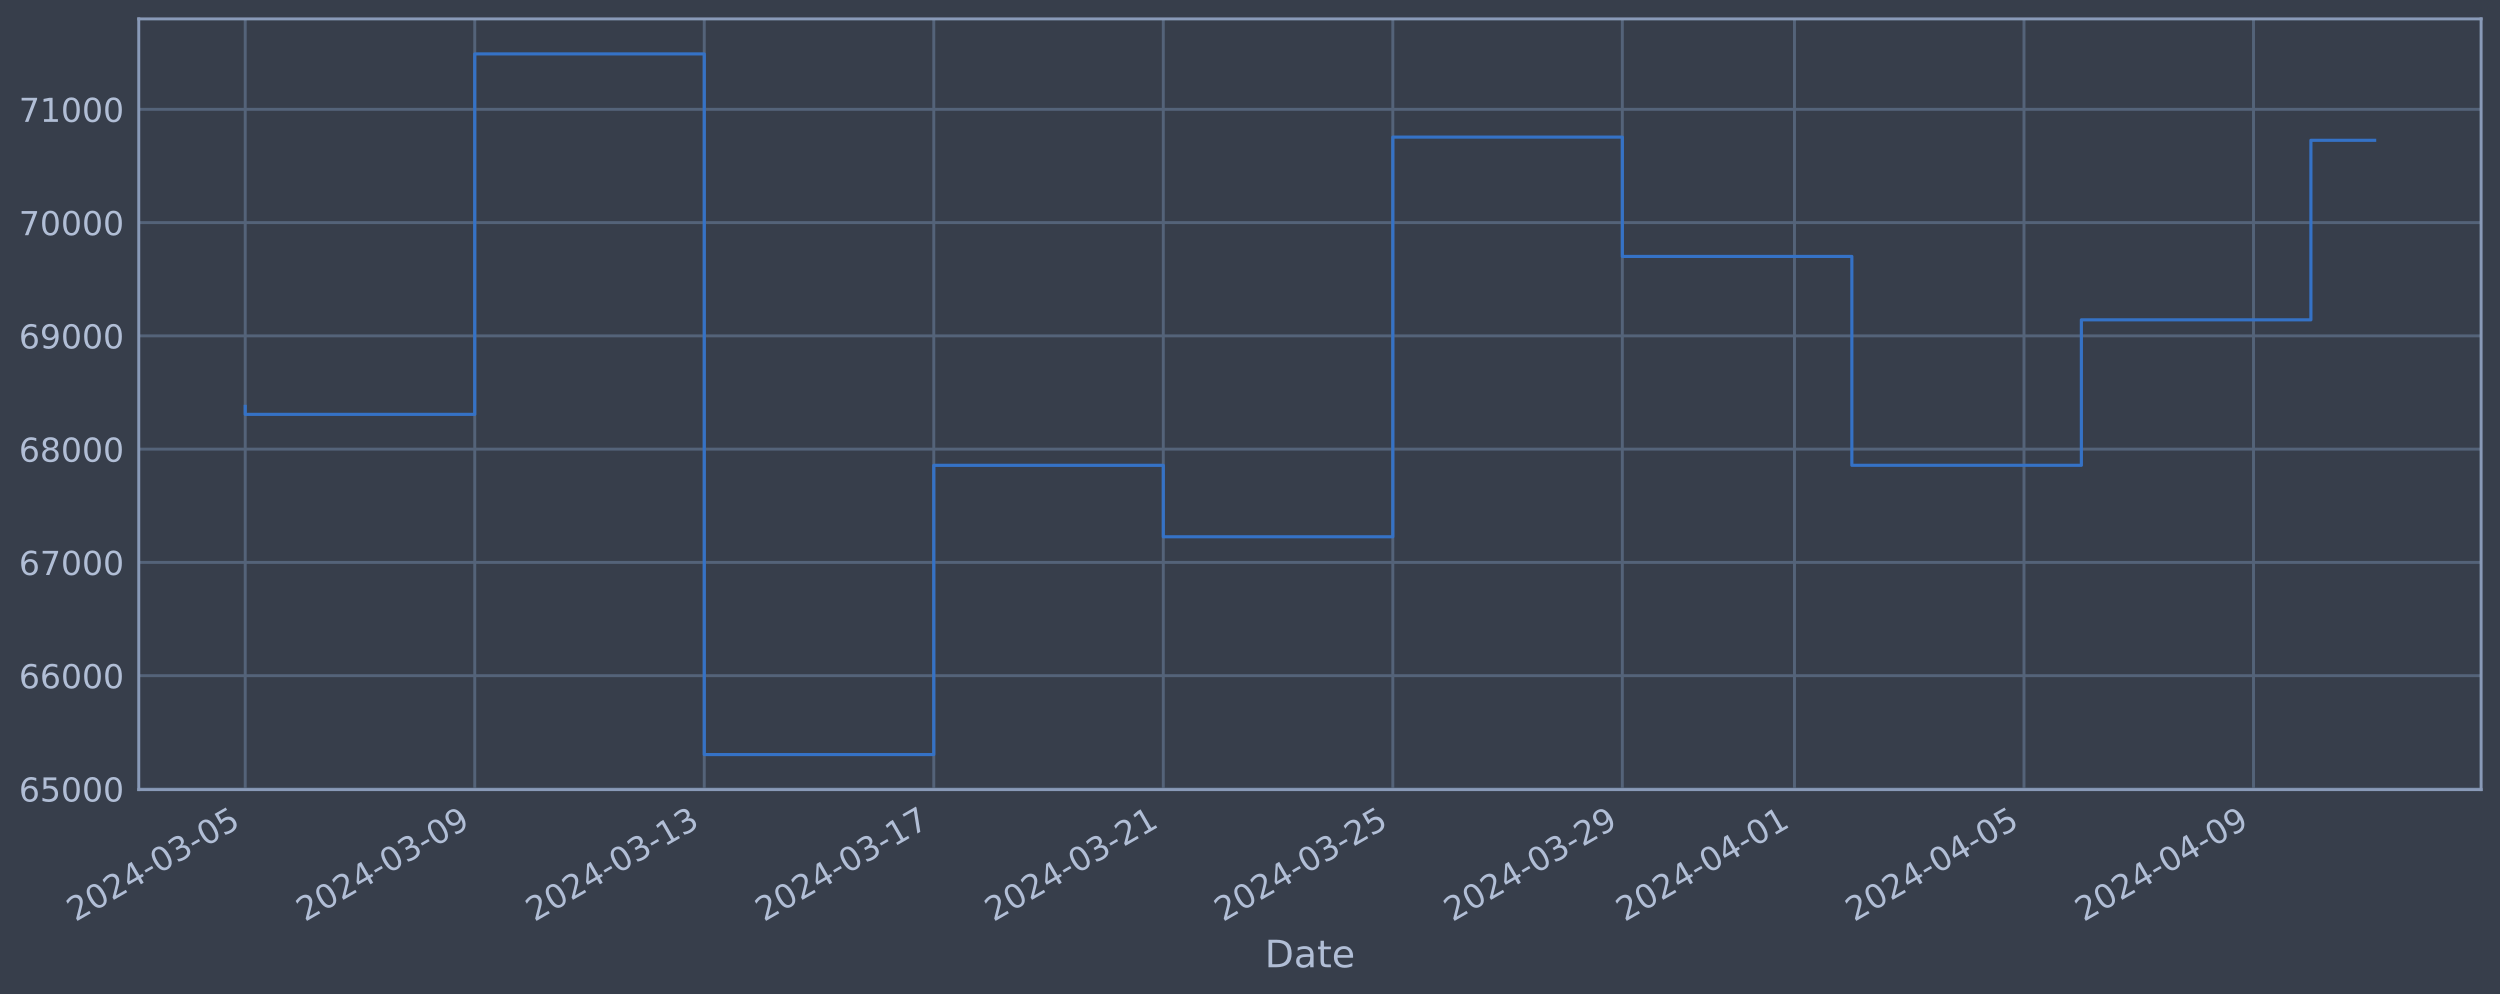
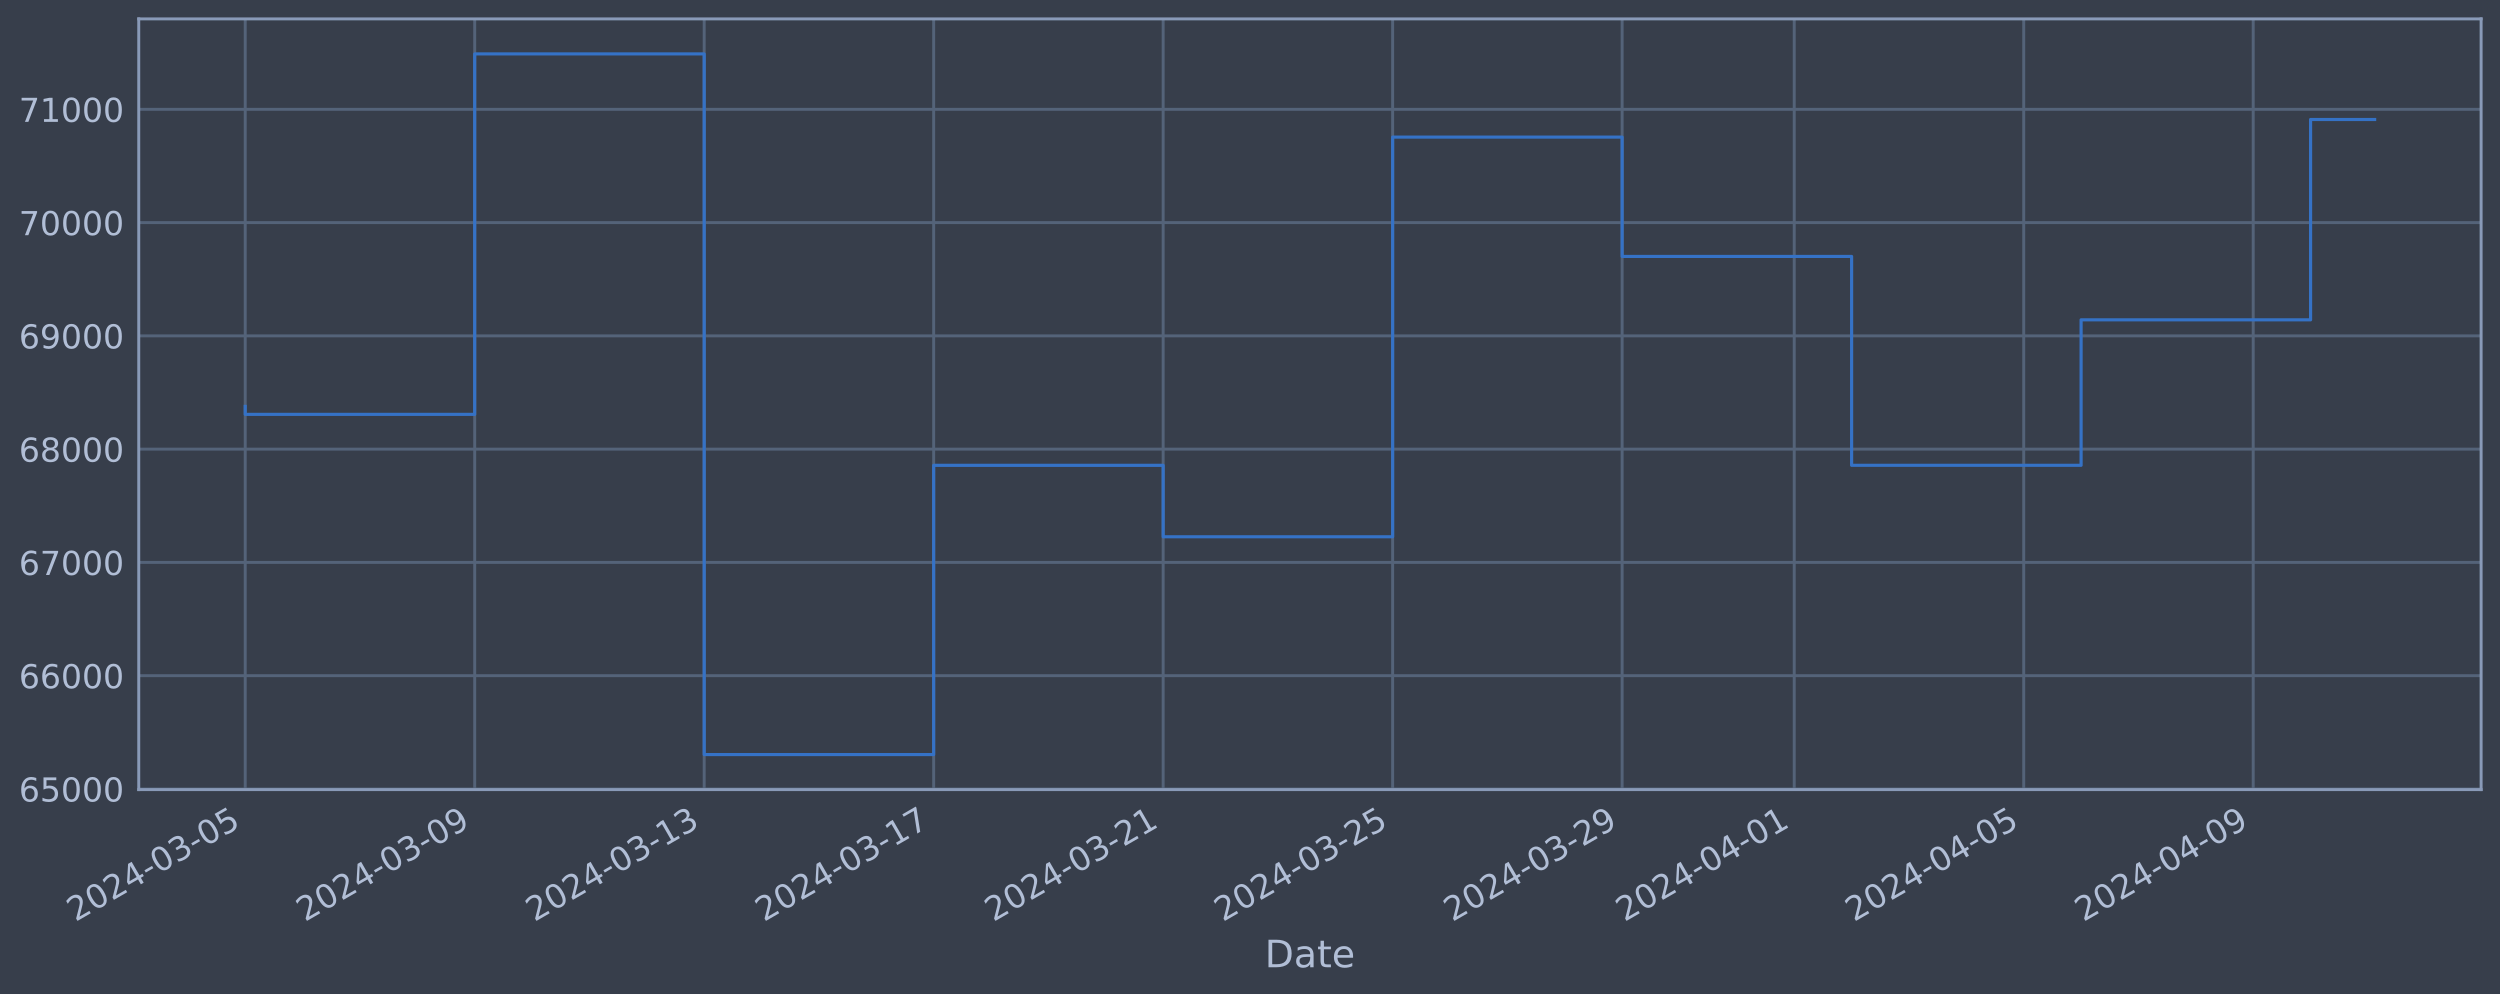
<svg xmlns="http://www.w3.org/2000/svg" xmlns:xlink="http://www.w3.org/1999/xlink" width="952.884pt" height="378.87pt" viewBox="0 0 952.884 378.87" version="1.1">
  <defs>
    <style type="text/css">*{stroke-linejoin: round; stroke-linecap: butt}</style>
  </defs>
  <g id="figure_1">
    <g id="patch_1">
      <path d="M 0 378.87  L 952.884 378.87  L 952.884 0  L 0 0  z " style="fill: #373e4b" />
    </g>
    <g id="axes_1">
      <g id="patch_2">
        <path d="M 52.884 300.96  L 945.684 300.96  L 945.684 7.2  L 52.884 7.2  z " style="fill: #373e4b" />
      </g>
      <g id="matplotlib.axis_1">
        <g id="xtick_1">
          <g id="line2d_1">
-             <path d="M 93.466 300.96  L 93.466 7.2  " clip-path="url(#p29d61df617)" style="fill: none; stroke: #546379; stroke-width: 1.12; stroke-linecap: square" />
+             <path d="M 93.466 300.96  L 93.466 7.2  " clip-path="url(#p988e39b340)" style="fill: none; stroke: #546379; stroke-width: 1.12; stroke-linecap: square" />
          </g>
          <g id="line2d_2" />
          <g id="text_1">
            <g style="fill: #b1bed6" transform="translate(28.74006 351.4642) rotate(-30) scale(0.126 -0.126)">
              <defs>
                <path id="DejaVuSans-32" d="M 1228 531  L 3431 531  L 3431 0  L 469 0  L 469 531  Q 828 903 1448 1529  Q 2069 2156 2228 2338  Q 2531 2678 2651 2914  Q 2772 3150 2772 3378  Q 2772 3750 2511 3984  Q 2250 4219 1831 4219  Q 1534 4219 1204 4116  Q 875 4013 500 3803  L 500 4441  Q 881 4594 1212 4672  Q 1544 4750 1819 4750  Q 2544 4750 2975 4387  Q 3406 4025 3406 3419  Q 3406 3131 3298 2873  Q 3191 2616 2906 2266  Q 2828 2175 2409 1742  Q 1991 1309 1228 531  z " transform="scale(0.015625)" />
                <path id="DejaVuSans-30" d="M 2034 4250  Q 1547 4250 1301 3770  Q 1056 3291 1056 2328  Q 1056 1369 1301 889  Q 1547 409 2034 409  Q 2525 409 2770 889  Q 3016 1369 3016 2328  Q 3016 3291 2770 3770  Q 2525 4250 2034 4250  z M 2034 4750  Q 2819 4750 3233 4129  Q 3647 3509 3647 2328  Q 3647 1150 3233 529  Q 2819 -91 2034 -91  Q 1250 -91 836 529  Q 422 1150 422 2328  Q 422 3509 836 4129  Q 1250 4750 2034 4750  z " transform="scale(0.015625)" />
                <path id="DejaVuSans-34" d="M 2419 4116  L 825 1625  L 2419 1625  L 2419 4116  z M 2253 4666  L 3047 4666  L 3047 1625  L 3713 1625  L 3713 1100  L 3047 1100  L 3047 0  L 2419 0  L 2419 1100  L 313 1100  L 313 1709  L 2253 4666  z " transform="scale(0.015625)" />
                <path id="DejaVuSans-2d" d="M 313 2009  L 1997 2009  L 1997 1497  L 313 1497  L 313 2009  z " transform="scale(0.015625)" />
                <path id="DejaVuSans-33" d="M 2597 2516  Q 3050 2419 3304 2112  Q 3559 1806 3559 1356  Q 3559 666 3084 287  Q 2609 -91 1734 -91  Q 1441 -91 1130 -33  Q 819 25 488 141  L 488 750  Q 750 597 1062 519  Q 1375 441 1716 441  Q 2309 441 2620 675  Q 2931 909 2931 1356  Q 2931 1769 2642 2001  Q 2353 2234 1838 2234  L 1294 2234  L 1294 2753  L 1863 2753  Q 2328 2753 2575 2939  Q 2822 3125 2822 3475  Q 2822 3834 2567 4026  Q 2313 4219 1838 4219  Q 1578 4219 1281 4162  Q 984 4106 628 3988  L 628 4550  Q 988 4650 1302 4700  Q 1616 4750 1894 4750  Q 2613 4750 3031 4423  Q 3450 4097 3450 3541  Q 3450 3153 3228 2886  Q 3006 2619 2597 2516  z " transform="scale(0.015625)" />
                <path id="DejaVuSans-35" d="M 691 4666  L 3169 4666  L 3169 4134  L 1269 4134  L 1269 2991  Q 1406 3038 1543 3061  Q 1681 3084 1819 3084  Q 2600 3084 3056 2656  Q 3513 2228 3513 1497  Q 3513 744 3044 326  Q 2575 -91 1722 -91  Q 1428 -91 1123 -41  Q 819 9 494 109  L 494 744  Q 775 591 1075 516  Q 1375 441 1709 441  Q 2250 441 2565 725  Q 2881 1009 2881 1497  Q 2881 1984 2565 2268  Q 2250 2553 1709 2553  Q 1456 2553 1204 2497  Q 953 2441 691 2322  L 691 4666  z " transform="scale(0.015625)" />
              </defs>
              <use xlink:href="#DejaVuSans-32" />
              <use xlink:href="#DejaVuSans-30" x="63.623" />
              <use xlink:href="#DejaVuSans-32" x="127.246" />
              <use xlink:href="#DejaVuSans-34" x="190.869" />
              <use xlink:href="#DejaVuSans-2d" x="254.492" />
              <use xlink:href="#DejaVuSans-30" x="290.576" />
              <use xlink:href="#DejaVuSans-33" x="354.199" />
              <use xlink:href="#DejaVuSans-2d" x="417.822" />
              <use xlink:href="#DejaVuSans-30" x="453.906" />
              <use xlink:href="#DejaVuSans-35" x="517.529" />
            </g>
          </g>
        </g>
        <g id="xtick_2">
          <g id="line2d_3">
-             <path d="M 180.948 300.96  L 180.948 7.2  " clip-path="url(#p29d61df617)" style="fill: none; stroke: #546379; stroke-width: 1.12; stroke-linecap: square" />
+             <path d="M 180.934 300.96  L 180.934 7.2  " clip-path="url(#p988e39b340)" style="fill: none; stroke: #546379; stroke-width: 1.12; stroke-linecap: square" />
          </g>
          <g id="line2d_4" />
          <g id="text_2">
-             <g style="fill: #b1bed6" transform="translate(116.2222 351.4642) rotate(-30) scale(0.126 -0.126)">
+             <g style="fill: #b1bed6" transform="translate(116.2089 351.4642) rotate(-30) scale(0.126 -0.126)">
              <defs>
                <path id="DejaVuSans-39" d="M 703 97  L 703 672  Q 941 559 1184 500  Q 1428 441 1663 441  Q 2288 441 2617 861  Q 2947 1281 2994 2138  Q 2813 1869 2534 1725  Q 2256 1581 1919 1581  Q 1219 1581 811 2004  Q 403 2428 403 3163  Q 403 3881 828 4315  Q 1253 4750 1959 4750  Q 2769 4750 3195 4129  Q 3622 3509 3622 2328  Q 3622 1225 3098 567  Q 2575 -91 1691 -91  Q 1453 -91 1209 -44  Q 966 3 703 97  z M 1959 2075  Q 2384 2075 2632 2365  Q 2881 2656 2881 3163  Q 2881 3666 2632 3958  Q 2384 4250 1959 4250  Q 1534 4250 1286 3958  Q 1038 3666 1038 3163  Q 1038 2656 1286 2365  Q 1534 2075 1959 2075  z " transform="scale(0.015625)" />
              </defs>
              <use xlink:href="#DejaVuSans-32" />
              <use xlink:href="#DejaVuSans-30" x="63.623" />
              <use xlink:href="#DejaVuSans-32" x="127.246" />
              <use xlink:href="#DejaVuSans-34" x="190.869" />
              <use xlink:href="#DejaVuSans-2d" x="254.492" />
              <use xlink:href="#DejaVuSans-30" x="290.576" />
              <use xlink:href="#DejaVuSans-33" x="354.199" />
              <use xlink:href="#DejaVuSans-2d" x="417.822" />
              <use xlink:href="#DejaVuSans-30" x="453.906" />
              <use xlink:href="#DejaVuSans-39" x="517.529" />
            </g>
          </g>
        </g>
        <g id="xtick_3">
          <g id="line2d_5">
-             <path d="M 268.43 300.96  L 268.43 7.2  " clip-path="url(#p29d61df617)" style="fill: none; stroke: #546379; stroke-width: 1.12; stroke-linecap: square" />
+             <path d="M 268.403 300.96  L 268.403 7.2  " clip-path="url(#p988e39b340)" style="fill: none; stroke: #546379; stroke-width: 1.12; stroke-linecap: square" />
          </g>
          <g id="line2d_6" />
          <g id="text_3">
-             <g style="fill: #b1bed6" transform="translate(203.7043 351.4642) rotate(-30) scale(0.126 -0.126)">
+             <g style="fill: #b1bed6" transform="translate(203.6777 351.4642) rotate(-30) scale(0.126 -0.126)">
              <defs>
                <path id="DejaVuSans-31" d="M 794 531  L 1825 531  L 1825 4091  L 703 3866  L 703 4441  L 1819 4666  L 2450 4666  L 2450 531  L 3481 531  L 3481 0  L 794 0  L 794 531  z " transform="scale(0.015625)" />
              </defs>
              <use xlink:href="#DejaVuSans-32" />
              <use xlink:href="#DejaVuSans-30" x="63.623" />
              <use xlink:href="#DejaVuSans-32" x="127.246" />
              <use xlink:href="#DejaVuSans-34" x="190.869" />
              <use xlink:href="#DejaVuSans-2d" x="254.492" />
              <use xlink:href="#DejaVuSans-30" x="290.576" />
              <use xlink:href="#DejaVuSans-33" x="354.199" />
              <use xlink:href="#DejaVuSans-2d" x="417.822" />
              <use xlink:href="#DejaVuSans-31" x="453.906" />
              <use xlink:href="#DejaVuSans-33" x="517.529" />
            </g>
          </g>
        </g>
        <g id="xtick_4">
          <g id="line2d_7">
-             <path d="M 355.912 300.96  L 355.912 7.2  " clip-path="url(#p29d61df617)" style="fill: none; stroke: #546379; stroke-width: 1.12; stroke-linecap: square" />
+             <path d="M 355.872 300.96  L 355.872 7.2  " clip-path="url(#p988e39b340)" style="fill: none; stroke: #546379; stroke-width: 1.12; stroke-linecap: square" />
          </g>
          <g id="line2d_8" />
          <g id="text_4">
-             <g style="fill: #b1bed6" transform="translate(291.1864 351.4642) rotate(-30) scale(0.126 -0.126)">
+             <g style="fill: #b1bed6" transform="translate(291.1466 351.4642) rotate(-30) scale(0.126 -0.126)">
              <defs>
                <path id="DejaVuSans-37" d="M 525 4666  L 3525 4666  L 3525 4397  L 1831 0  L 1172 0  L 2766 4134  L 525 4134  L 525 4666  z " transform="scale(0.015625)" />
              </defs>
              <use xlink:href="#DejaVuSans-32" />
              <use xlink:href="#DejaVuSans-30" x="63.623" />
              <use xlink:href="#DejaVuSans-32" x="127.246" />
              <use xlink:href="#DejaVuSans-34" x="190.869" />
              <use xlink:href="#DejaVuSans-2d" x="254.492" />
              <use xlink:href="#DejaVuSans-30" x="290.576" />
              <use xlink:href="#DejaVuSans-33" x="354.199" />
              <use xlink:href="#DejaVuSans-2d" x="417.822" />
              <use xlink:href="#DejaVuSans-31" x="453.906" />
              <use xlink:href="#DejaVuSans-37" x="517.529" />
            </g>
          </g>
        </g>
        <g id="xtick_5">
          <g id="line2d_9">
-             <path d="M 443.394 300.96  L 443.394 7.2  " clip-path="url(#p29d61df617)" style="fill: none; stroke: #546379; stroke-width: 1.12; stroke-linecap: square" />
+             <path d="M 443.341 300.96  L 443.341 7.2  " clip-path="url(#p988e39b340)" style="fill: none; stroke: #546379; stroke-width: 1.12; stroke-linecap: square" />
          </g>
          <g id="line2d_10" />
          <g id="text_5">
-             <g style="fill: #b1bed6" transform="translate(378.6685 351.4642) rotate(-30) scale(0.126 -0.126)">
+             <g style="fill: #b1bed6" transform="translate(378.6154 351.4642) rotate(-30) scale(0.126 -0.126)">
              <use xlink:href="#DejaVuSans-32" />
              <use xlink:href="#DejaVuSans-30" x="63.623" />
              <use xlink:href="#DejaVuSans-32" x="127.246" />
              <use xlink:href="#DejaVuSans-34" x="190.869" />
              <use xlink:href="#DejaVuSans-2d" x="254.492" />
              <use xlink:href="#DejaVuSans-30" x="290.576" />
              <use xlink:href="#DejaVuSans-33" x="354.199" />
              <use xlink:href="#DejaVuSans-2d" x="417.822" />
              <use xlink:href="#DejaVuSans-32" x="453.906" />
              <use xlink:href="#DejaVuSans-31" x="517.529" />
            </g>
          </g>
        </g>
        <g id="xtick_6">
          <g id="line2d_11">
-             <path d="M 530.876 300.96  L 530.876 7.2  " clip-path="url(#p29d61df617)" style="fill: none; stroke: #546379; stroke-width: 1.12; stroke-linecap: square" />
+             <path d="M 530.81 300.96  L 530.81 7.2  " clip-path="url(#p988e39b340)" style="fill: none; stroke: #546379; stroke-width: 1.12; stroke-linecap: square" />
          </g>
          <g id="line2d_12" />
          <g id="text_6">
-             <g style="fill: #b1bed6" transform="translate(466.1507 351.4642) rotate(-30) scale(0.126 -0.126)">
+             <g style="fill: #b1bed6" transform="translate(466.0842 351.4642) rotate(-30) scale(0.126 -0.126)">
              <use xlink:href="#DejaVuSans-32" />
              <use xlink:href="#DejaVuSans-30" x="63.623" />
              <use xlink:href="#DejaVuSans-32" x="127.246" />
              <use xlink:href="#DejaVuSans-34" x="190.869" />
              <use xlink:href="#DejaVuSans-2d" x="254.492" />
              <use xlink:href="#DejaVuSans-30" x="290.576" />
              <use xlink:href="#DejaVuSans-33" x="354.199" />
              <use xlink:href="#DejaVuSans-2d" x="417.822" />
              <use xlink:href="#DejaVuSans-32" x="453.906" />
              <use xlink:href="#DejaVuSans-35" x="517.529" />
            </g>
          </g>
        </g>
        <g id="xtick_7">
          <g id="line2d_13">
-             <path d="M 618.358 300.96  L 618.358 7.2  " clip-path="url(#p29d61df617)" style="fill: none; stroke: #546379; stroke-width: 1.12; stroke-linecap: square" />
+             <path d="M 618.279 300.96  L 618.279 7.2  " clip-path="url(#p988e39b340)" style="fill: none; stroke: #546379; stroke-width: 1.12; stroke-linecap: square" />
          </g>
          <g id="line2d_14" />
          <g id="text_7">
-             <g style="fill: #b1bed6" transform="translate(553.6328 351.4642) rotate(-30) scale(0.126 -0.126)">
+             <g style="fill: #b1bed6" transform="translate(553.5531 351.4642) rotate(-30) scale(0.126 -0.126)">
              <use xlink:href="#DejaVuSans-32" />
              <use xlink:href="#DejaVuSans-30" x="63.623" />
              <use xlink:href="#DejaVuSans-32" x="127.246" />
              <use xlink:href="#DejaVuSans-34" x="190.869" />
              <use xlink:href="#DejaVuSans-2d" x="254.492" />
              <use xlink:href="#DejaVuSans-30" x="290.576" />
              <use xlink:href="#DejaVuSans-33" x="354.199" />
              <use xlink:href="#DejaVuSans-2d" x="417.822" />
              <use xlink:href="#DejaVuSans-32" x="453.906" />
              <use xlink:href="#DejaVuSans-39" x="517.529" />
            </g>
          </g>
        </g>
        <g id="xtick_8">
          <g id="line2d_15">
-             <path d="M 683.97 300.96  L 683.97 7.2  " clip-path="url(#p29d61df617)" style="fill: none; stroke: #546379; stroke-width: 1.12; stroke-linecap: square" />
+             <path d="M 683.88 300.96  L 683.88 7.2  " clip-path="url(#p988e39b340)" style="fill: none; stroke: #546379; stroke-width: 1.12; stroke-linecap: square" />
          </g>
          <g id="line2d_16" />
          <g id="text_8">
-             <g style="fill: #b1bed6" transform="translate(619.2444 351.4642) rotate(-30) scale(0.126 -0.126)">
+             <g style="fill: #b1bed6" transform="translate(619.1547 351.4642) rotate(-30) scale(0.126 -0.126)">
              <use xlink:href="#DejaVuSans-32" />
              <use xlink:href="#DejaVuSans-30" x="63.623" />
              <use xlink:href="#DejaVuSans-32" x="127.246" />
              <use xlink:href="#DejaVuSans-34" x="190.869" />
              <use xlink:href="#DejaVuSans-2d" x="254.492" />
              <use xlink:href="#DejaVuSans-30" x="290.576" />
              <use xlink:href="#DejaVuSans-34" x="354.199" />
              <use xlink:href="#DejaVuSans-2d" x="417.822" />
              <use xlink:href="#DejaVuSans-30" x="453.906" />
              <use xlink:href="#DejaVuSans-31" x="517.529" />
            </g>
          </g>
        </g>
        <g id="xtick_9">
          <g id="line2d_17">
-             <path d="M 771.452 300.96  L 771.452 7.2  " clip-path="url(#p29d61df617)" style="fill: none; stroke: #546379; stroke-width: 1.12; stroke-linecap: square" />
+             <path d="M 771.349 300.96  L 771.349 7.2  " clip-path="url(#p988e39b340)" style="fill: none; stroke: #546379; stroke-width: 1.12; stroke-linecap: square" />
          </g>
          <g id="line2d_18" />
          <g id="text_9">
-             <g style="fill: #b1bed6" transform="translate(706.7265 351.4642) rotate(-30) scale(0.126 -0.126)">
+             <g style="fill: #b1bed6" transform="translate(706.6235 351.4642) rotate(-30) scale(0.126 -0.126)">
              <use xlink:href="#DejaVuSans-32" />
              <use xlink:href="#DejaVuSans-30" x="63.623" />
              <use xlink:href="#DejaVuSans-32" x="127.246" />
              <use xlink:href="#DejaVuSans-34" x="190.869" />
              <use xlink:href="#DejaVuSans-2d" x="254.492" />
              <use xlink:href="#DejaVuSans-30" x="290.576" />
              <use xlink:href="#DejaVuSans-34" x="354.199" />
              <use xlink:href="#DejaVuSans-2d" x="417.822" />
              <use xlink:href="#DejaVuSans-30" x="453.906" />
              <use xlink:href="#DejaVuSans-35" x="517.529" />
            </g>
          </g>
        </g>
        <g id="xtick_10">
          <g id="line2d_19">
-             <path d="M 858.934 300.96  L 858.934 7.2  " clip-path="url(#p29d61df617)" style="fill: none; stroke: #546379; stroke-width: 1.12; stroke-linecap: square" />
+             <path d="M 858.818 300.96  L 858.818 7.2  " clip-path="url(#p988e39b340)" style="fill: none; stroke: #546379; stroke-width: 1.12; stroke-linecap: square" />
          </g>
          <g id="line2d_20" />
          <g id="text_10">
-             <g style="fill: #b1bed6" transform="translate(794.2086 351.4642) rotate(-30) scale(0.126 -0.126)">
+             <g style="fill: #b1bed6" transform="translate(794.0924 351.4642) rotate(-30) scale(0.126 -0.126)">
              <use xlink:href="#DejaVuSans-32" />
              <use xlink:href="#DejaVuSans-30" x="63.623" />
              <use xlink:href="#DejaVuSans-32" x="127.246" />
              <use xlink:href="#DejaVuSans-34" x="190.869" />
              <use xlink:href="#DejaVuSans-2d" x="254.492" />
              <use xlink:href="#DejaVuSans-30" x="290.576" />
              <use xlink:href="#DejaVuSans-34" x="354.199" />
              <use xlink:href="#DejaVuSans-2d" x="417.822" />
              <use xlink:href="#DejaVuSans-30" x="453.906" />
              <use xlink:href="#DejaVuSans-39" x="517.529" />
            </g>
          </g>
        </g>
        <g id="text_11">
          <g style="fill: #b1bed6" transform="translate(482.0746 368.6753) scale(0.144 -0.144)">
            <defs>
              <path id="DejaVuSans-44" d="M 1259 4147  L 1259 519  L 2022 519  Q 2988 519 3436 956  Q 3884 1394 3884 2338  Q 3884 3275 3436 3711  Q 2988 4147 2022 4147  L 1259 4147  z M 628 4666  L 1925 4666  Q 3281 4666 3915 4102  Q 4550 3538 4550 2338  Q 4550 1131 3912 565  Q 3275 0 1925 0  L 628 0  L 628 4666  z " transform="scale(0.015625)" />
              <path id="DejaVuSans-61" d="M 2194 1759  Q 1497 1759 1228 1600  Q 959 1441 959 1056  Q 959 750 1161 570  Q 1363 391 1709 391  Q 2188 391 2477 730  Q 2766 1069 2766 1631  L 2766 1759  L 2194 1759  z M 3341 1997  L 3341 0  L 2766 0  L 2766 531  Q 2569 213 2275 61  Q 1981 -91 1556 -91  Q 1019 -91 701 211  Q 384 513 384 1019  Q 384 1609 779 1909  Q 1175 2209 1959 2209  L 2766 2209  L 2766 2266  Q 2766 2663 2505 2880  Q 2244 3097 1772 3097  Q 1472 3097 1187 3025  Q 903 2953 641 2809  L 641 3341  Q 956 3463 1253 3523  Q 1550 3584 1831 3584  Q 2591 3584 2966 3190  Q 3341 2797 3341 1997  z " transform="scale(0.015625)" />
              <path id="DejaVuSans-74" d="M 1172 4494  L 1172 3500  L 2356 3500  L 2356 3053  L 1172 3053  L 1172 1153  Q 1172 725 1289 603  Q 1406 481 1766 481  L 2356 481  L 2356 0  L 1766 0  Q 1100 0 847 248  Q 594 497 594 1153  L 594 3053  L 172 3053  L 172 3500  L 594 3500  L 594 4494  L 1172 4494  z " transform="scale(0.015625)" />
              <path id="DejaVuSans-65" d="M 3597 1894  L 3597 1613  L 953 1613  Q 991 1019 1311 708  Q 1631 397 2203 397  Q 2534 397 2845 478  Q 3156 559 3463 722  L 3463 178  Q 3153 47 2828 -22  Q 2503 -91 2169 -91  Q 1331 -91 842 396  Q 353 884 353 1716  Q 353 2575 817 3079  Q 1281 3584 2069 3584  Q 2775 3584 3186 3129  Q 3597 2675 3597 1894  z M 3022 2063  Q 3016 2534 2758 2815  Q 2500 3097 2075 3097  Q 1594 3097 1305 2825  Q 1016 2553 972 2059  L 3022 2063  z " transform="scale(0.015625)" />
            </defs>
            <use xlink:href="#DejaVuSans-44" />
            <use xlink:href="#DejaVuSans-61" x="77.002" />
            <use xlink:href="#DejaVuSans-74" x="138.281" />
            <use xlink:href="#DejaVuSans-65" x="177.49" />
          </g>
        </g>
      </g>
      <g id="matplotlib.axis_2">
        <g id="ytick_1">
          <g id="line2d_21">
-             <path d="M 52.884 300.718  L 945.684 300.718  " clip-path="url(#p29d61df617)" style="fill: none; stroke: #546379; stroke-width: 1.12; stroke-linecap: square" />
+             <path d="M 52.884 300.718  L 945.684 300.718  " clip-path="url(#p988e39b340)" style="fill: none; stroke: #546379; stroke-width: 1.12; stroke-linecap: square" />
          </g>
          <g id="line2d_22" />
          <g id="text_12">
            <g style="fill: #b1bed6" transform="translate(7.2 305.5049) scale(0.126 -0.126)">
              <defs>
                <path id="DejaVuSans-36" d="M 2113 2584  Q 1688 2584 1439 2293  Q 1191 2003 1191 1497  Q 1191 994 1439 701  Q 1688 409 2113 409  Q 2538 409 2786 701  Q 3034 994 3034 1497  Q 3034 2003 2786 2293  Q 2538 2584 2113 2584  z M 3366 4563  L 3366 3988  Q 3128 4100 2886 4159  Q 2644 4219 2406 4219  Q 1781 4219 1451 3797  Q 1122 3375 1075 2522  Q 1259 2794 1537 2939  Q 1816 3084 2150 3084  Q 2853 3084 3261 2657  Q 3669 2231 3669 1497  Q 3669 778 3244 343  Q 2819 -91 2113 -91  Q 1303 -91 875 529  Q 447 1150 447 2328  Q 447 3434 972 4092  Q 1497 4750 2381 4750  Q 2619 4750 2861 4703  Q 3103 4656 3366 4563  z " transform="scale(0.015625)" />
              </defs>
              <use xlink:href="#DejaVuSans-36" />
              <use xlink:href="#DejaVuSans-35" x="63.623" />
              <use xlink:href="#DejaVuSans-30" x="127.246" />
              <use xlink:href="#DejaVuSans-30" x="190.869" />
              <use xlink:href="#DejaVuSans-30" x="254.492" />
            </g>
          </g>
        </g>
        <g id="ytick_2">
          <g id="line2d_23">
-             <path d="M 52.884 257.544  L 945.684 257.544  " clip-path="url(#p29d61df617)" style="fill: none; stroke: #546379; stroke-width: 1.12; stroke-linecap: square" />
+             <path d="M 52.884 257.544  L 945.684 257.544  " clip-path="url(#p988e39b340)" style="fill: none; stroke: #546379; stroke-width: 1.12; stroke-linecap: square" />
          </g>
          <g id="line2d_24" />
          <g id="text_13">
            <g style="fill: #b1bed6" transform="translate(7.2 262.331) scale(0.126 -0.126)">
              <use xlink:href="#DejaVuSans-36" />
              <use xlink:href="#DejaVuSans-36" x="63.623" />
              <use xlink:href="#DejaVuSans-30" x="127.246" />
              <use xlink:href="#DejaVuSans-30" x="190.869" />
              <use xlink:href="#DejaVuSans-30" x="254.492" />
            </g>
          </g>
        </g>
        <g id="ytick_3">
          <g id="line2d_25">
-             <path d="M 52.884 214.37  L 945.684 214.37  " clip-path="url(#p29d61df617)" style="fill: none; stroke: #546379; stroke-width: 1.12; stroke-linecap: square" />
+             <path d="M 52.884 214.37  L 945.684 214.37  " clip-path="url(#p988e39b340)" style="fill: none; stroke: #546379; stroke-width: 1.12; stroke-linecap: square" />
          </g>
          <g id="line2d_26" />
          <g id="text_14">
            <g style="fill: #b1bed6" transform="translate(7.2 219.157) scale(0.126 -0.126)">
              <use xlink:href="#DejaVuSans-36" />
              <use xlink:href="#DejaVuSans-37" x="63.623" />
              <use xlink:href="#DejaVuSans-30" x="127.246" />
              <use xlink:href="#DejaVuSans-30" x="190.869" />
              <use xlink:href="#DejaVuSans-30" x="254.492" />
            </g>
          </g>
        </g>
        <g id="ytick_4">
          <g id="line2d_27">
-             <path d="M 52.884 171.196  L 945.684 171.196  " clip-path="url(#p29d61df617)" style="fill: none; stroke: #546379; stroke-width: 1.12; stroke-linecap: square" />
+             <path d="M 52.884 171.196  L 945.684 171.196  " clip-path="url(#p988e39b340)" style="fill: none; stroke: #546379; stroke-width: 1.12; stroke-linecap: square" />
          </g>
          <g id="line2d_28" />
          <g id="text_15">
            <g style="fill: #b1bed6" transform="translate(7.2 175.9831) scale(0.126 -0.126)">
              <defs>
                <path id="DejaVuSans-38" d="M 2034 2216  Q 1584 2216 1326 1975  Q 1069 1734 1069 1313  Q 1069 891 1326 650  Q 1584 409 2034 409  Q 2484 409 2743 651  Q 3003 894 3003 1313  Q 3003 1734 2745 1975  Q 2488 2216 2034 2216  z M 1403 2484  Q 997 2584 770 2862  Q 544 3141 544 3541  Q 544 4100 942 4425  Q 1341 4750 2034 4750  Q 2731 4750 3128 4425  Q 3525 4100 3525 3541  Q 3525 3141 3298 2862  Q 3072 2584 2669 2484  Q 3125 2378 3379 2068  Q 3634 1759 3634 1313  Q 3634 634 3220 271  Q 2806 -91 2034 -91  Q 1263 -91 848 271  Q 434 634 434 1313  Q 434 1759 690 2068  Q 947 2378 1403 2484  z M 1172 3481  Q 1172 3119 1398 2916  Q 1625 2713 2034 2713  Q 2441 2713 2670 2916  Q 2900 3119 2900 3481  Q 2900 3844 2670 4047  Q 2441 4250 2034 4250  Q 1625 4250 1398 4047  Q 1172 3844 1172 3481  z " transform="scale(0.015625)" />
              </defs>
              <use xlink:href="#DejaVuSans-36" />
              <use xlink:href="#DejaVuSans-38" x="63.623" />
              <use xlink:href="#DejaVuSans-30" x="127.246" />
              <use xlink:href="#DejaVuSans-30" x="190.869" />
              <use xlink:href="#DejaVuSans-30" x="254.492" />
            </g>
          </g>
        </g>
        <g id="ytick_5">
          <g id="line2d_29">
-             <path d="M 52.884 128.022  L 945.684 128.022  " clip-path="url(#p29d61df617)" style="fill: none; stroke: #546379; stroke-width: 1.12; stroke-linecap: square" />
+             <path d="M 52.884 128.022  L 945.684 128.022  " clip-path="url(#p988e39b340)" style="fill: none; stroke: #546379; stroke-width: 1.12; stroke-linecap: square" />
          </g>
          <g id="line2d_30" />
          <g id="text_16">
            <g style="fill: #b1bed6" transform="translate(7.2 132.8092) scale(0.126 -0.126)">
              <use xlink:href="#DejaVuSans-36" />
              <use xlink:href="#DejaVuSans-39" x="63.623" />
              <use xlink:href="#DejaVuSans-30" x="127.246" />
              <use xlink:href="#DejaVuSans-30" x="190.869" />
              <use xlink:href="#DejaVuSans-30" x="254.492" />
            </g>
          </g>
        </g>
        <g id="ytick_6">
          <g id="line2d_31">
-             <path d="M 52.884 84.848  L 945.684 84.848  " clip-path="url(#p29d61df617)" style="fill: none; stroke: #546379; stroke-width: 1.12; stroke-linecap: square" />
+             <path d="M 52.884 84.848  L 945.684 84.848  " clip-path="url(#p988e39b340)" style="fill: none; stroke: #546379; stroke-width: 1.12; stroke-linecap: square" />
          </g>
          <g id="line2d_32" />
          <g id="text_17">
            <g style="fill: #b1bed6" transform="translate(7.2 89.63523) scale(0.126 -0.126)">
              <use xlink:href="#DejaVuSans-37" />
              <use xlink:href="#DejaVuSans-30" x="63.623" />
              <use xlink:href="#DejaVuSans-30" x="127.246" />
              <use xlink:href="#DejaVuSans-30" x="190.869" />
              <use xlink:href="#DejaVuSans-30" x="254.492" />
            </g>
          </g>
        </g>
        <g id="ytick_7">
          <g id="line2d_33">
-             <path d="M 52.884 41.674  L 945.684 41.674  " clip-path="url(#p29d61df617)" style="fill: none; stroke: #546379; stroke-width: 1.12; stroke-linecap: square" />
+             <path d="M 52.884 41.674  L 945.684 41.674  " clip-path="url(#p988e39b340)" style="fill: none; stroke: #546379; stroke-width: 1.12; stroke-linecap: square" />
          </g>
          <g id="line2d_34" />
          <g id="text_18">
            <g style="fill: #b1bed6" transform="translate(7.2 46.4613) scale(0.126 -0.126)">
              <use xlink:href="#DejaVuSans-37" />
              <use xlink:href="#DejaVuSans-31" x="63.623" />
              <use xlink:href="#DejaVuSans-30" x="127.246" />
              <use xlink:href="#DejaVuSans-30" x="190.869" />
              <use xlink:href="#DejaVuSans-30" x="254.492" />
            </g>
          </g>
        </g>
      </g>
      <g id="line2d_35">
-         <path d="M 93.466 154.891  L 93.466 157.946  L 180.948 157.946  L 180.948 20.553  L 268.43 20.553  L 268.43 287.607  L 355.912 287.607  L 355.912 177.362  L 443.394 177.362  L 443.394 204.598  L 530.876 204.598  L 530.876 52.265  L 618.358 52.265  L 618.358 97.744  L 705.84 97.744  L 705.84 177.352  L 793.323 177.352  L 793.323 121.902  L 880.805 121.902  L 880.805 53.48  L 905.102 53.48  " clip-path="url(#p29d61df617)" style="fill: none; stroke: #3572c6; stroke-width: 1.2; stroke-linecap: square" />
+         <path d="M 93.466 154.891  L 93.466 157.946  L 180.934 157.946  L 180.934 20.553  L 268.403 20.553  L 268.403 287.607  L 355.872 287.607  L 355.872 177.362  L 443.341 177.362  L 443.341 204.598  L 530.81 204.598  L 530.81 52.265  L 618.279 52.265  L 618.279 97.744  L 705.747 97.744  L 705.747 177.352  L 793.216 177.352  L 793.216 121.902  L 880.685 121.902  L 880.685 45.54  L 905.102 45.54  " clip-path="url(#p988e39b340)" style="fill: none; stroke: #3572c6; stroke-width: 1.2; stroke-linecap: square" />
      </g>
      <g id="patch_3">
        <path d="M 52.884 300.96  L 52.884 7.2  " style="fill: none; stroke: #899ab8; stroke-width: 1.12; stroke-linejoin: miter; stroke-linecap: square" />
      </g>
      <g id="patch_4">
        <path d="M 945.684 300.96  L 945.684 7.2  " style="fill: none; stroke: #899ab8; stroke-width: 1.12; stroke-linejoin: miter; stroke-linecap: square" />
      </g>
      <g id="patch_5">
        <path d="M 52.884 300.96  L 945.684 300.96  " style="fill: none; stroke: #899ab8; stroke-width: 1.12; stroke-linejoin: miter; stroke-linecap: square" />
      </g>
      <g id="patch_6">
        <path d="M 52.884 7.2  L 945.684 7.2  " style="fill: none; stroke: #899ab8; stroke-width: 1.12; stroke-linejoin: miter; stroke-linecap: square" />
      </g>
    </g>
  </g>
  <defs>
-     <clipPath id="p29d61df617">
+     <clipPath id="p988e39b340">
      <rect x="52.884" y="7.2" width="892.8" height="293.76" />
    </clipPath>
  </defs>
</svg>
